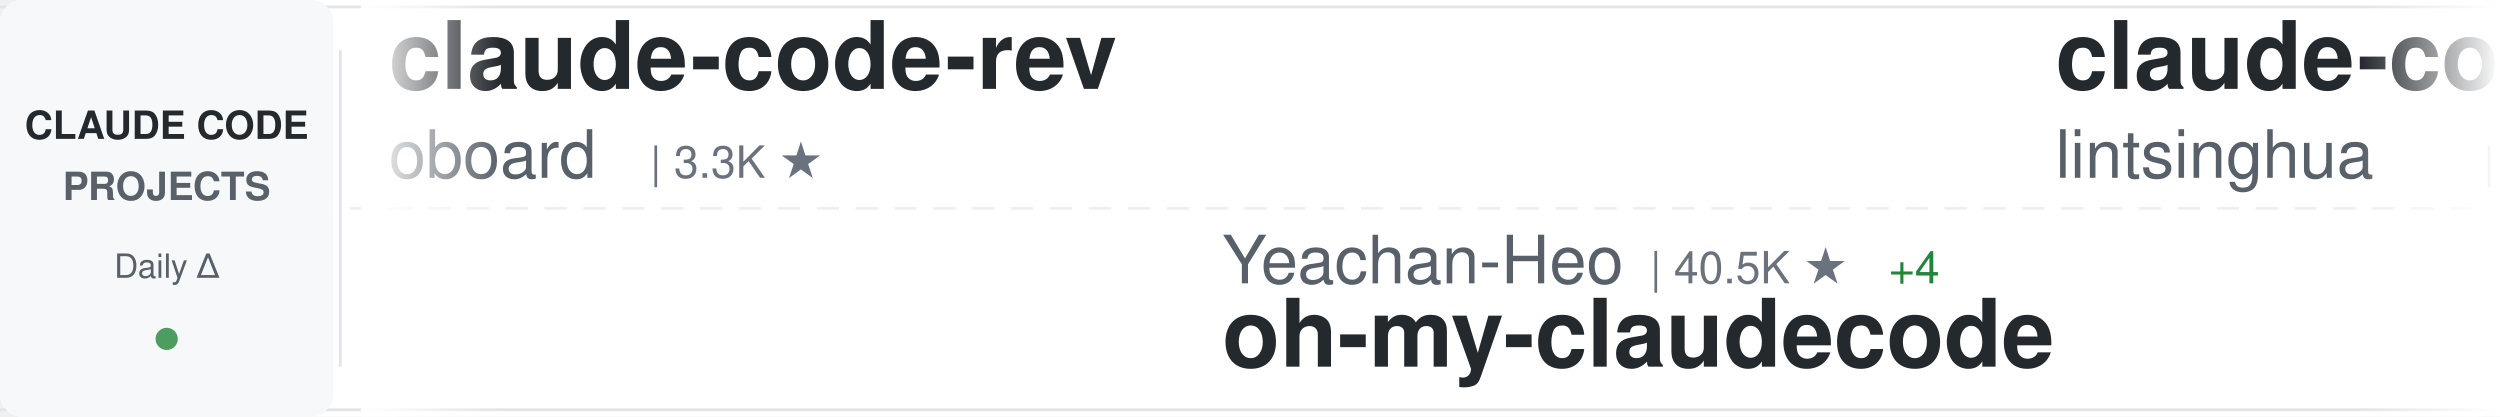
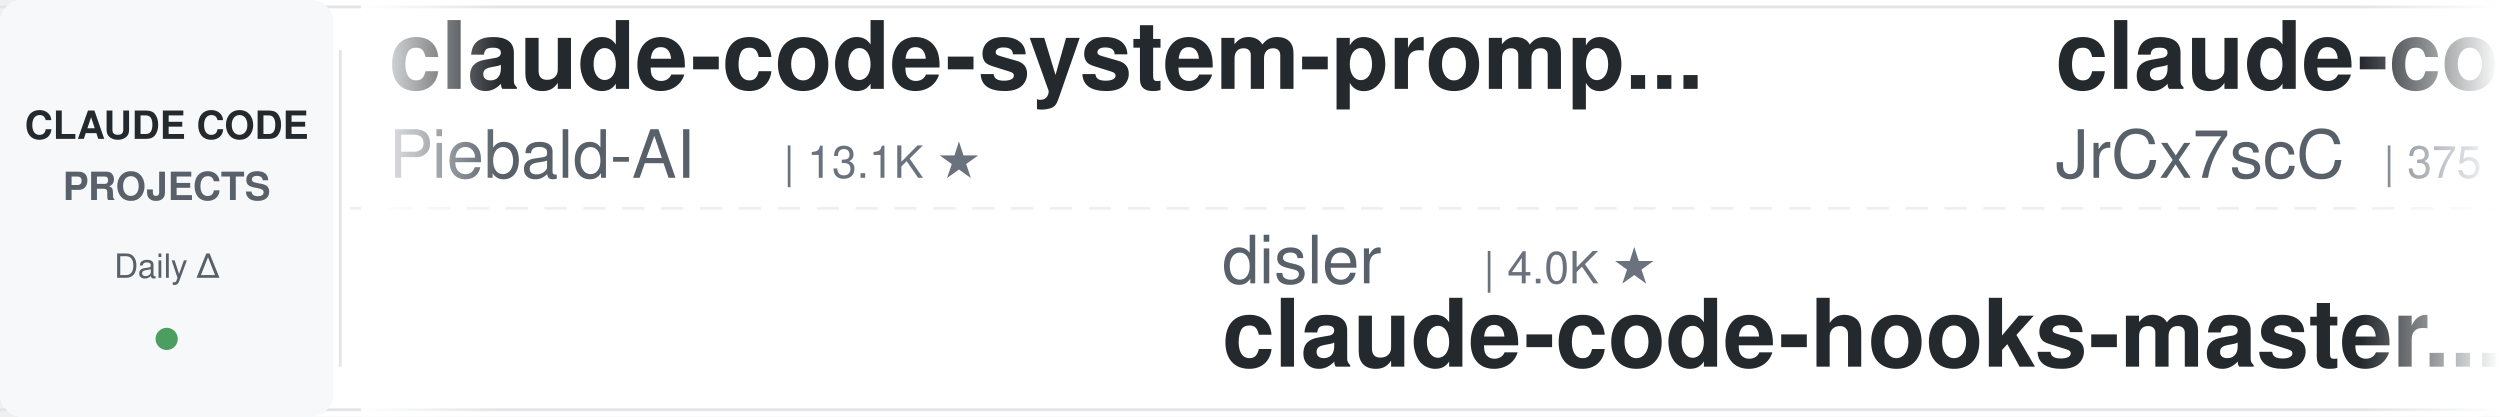
<svg xmlns="http://www.w3.org/2000/svg" width="900" height="150">
  <defs>
    <linearGradient id="awesomeLeftFade" x1="0%" y1="0%" x2="100%" y2="0%">
      <stop offset="0%" style="stop-color:#ffffff;stop-opacity:1" />
      <stop offset="100%" style="stop-color:#ffffff;stop-opacity:0" />
    </linearGradient>
    <linearGradient id="awesomeRightFade" x1="0%" y1="0%" x2="100%" y2="0%">
      <stop offset="0%" style="stop-color:#ffffff;stop-opacity:0" />
      <stop offset="100%" style="stop-color:#ffffff;stop-opacity:1" />
    </linearGradient>
  </defs>
  <rect width="900" height="150" fill="#ffffff" rx="8" />
  <rect x="0" y="2" width="900" height="1" fill="#e1e4e8" />
  <rect x="0" y="147" width="900" height="1" fill="#e1e4e8" />
  <line x1="0" y1="75" x2="900" y2="75" stroke="#e1e4e8" stroke-width="1" stroke-dasharray="8 6" opacity="0.6" />
  <rect x="0" y="0" width="120" height="150" fill="#f6f8fa" rx="8" />
  <text x="60" y="50" font-family="-apple-system, BlinkMacSystemFont, 'Segoe UI', Helvetica, Arial, sans-serif" font-size="14" font-weight="600" fill="#24292e" text-anchor="middle">CLAUDE CODE</text>
  <text x="60" y="72" font-family="-apple-system, BlinkMacSystemFont, 'Segoe UI', Helvetica, Arial, sans-serif" font-size="14" font-weight="600" fill="#586069" text-anchor="middle">PROJECTS</text>
  <text x="60" y="100" font-family="-apple-system, BlinkMacSystemFont, 'Segoe UI', Helvetica, Arial, sans-serif" font-size="12" font-weight="500" fill="#586069" text-anchor="middle">Daily Δ</text>
  <circle cx="60" cy="122" r="4" fill="#22863a" opacity="0.8" />
  <rect x="122" y="18" width="1" height="114" fill="#e1e4e8" />
  <clipPath id="awesomeTickerClip">
    <rect x="130" y="0" width="770" height="150" />
  </clipPath>
  <g clip-path="url(#awesomeTickerClip)">
    <g id="awesomeTickerItems">
      <animateTransform attributeName="transform" attributeType="XML" type="translate" from="0 0" to="-3000 0" dur="54s" repeatCount="indefinite" />
      <g transform="translate(0, 0)">
-         <text x="140" y="32" font-family="-apple-system, BlinkMacSystemFont, 'Segoe UI', Helvetica, Arial, sans-serif" font-size="34" font-weight="600" fill="#24292e">claude-code-rev</text>
-         <text x="140" y="64" font-family="-apple-system, BlinkMacSystemFont, 'Segoe UI', Helvetica, Arial, sans-serif" font-size="24" font-weight="400" fill="#586069">oboard</text>
-         <text x="234" y="64" font-family="-apple-system, BlinkMacSystemFont, 'Segoe UI', Helvetica, Arial, sans-serif" font-size="16" font-weight="500" fill="#6a737d">| 3.3K ★</text>
+         <text x="140" y="32" font-family="-apple-system, BlinkMacSystemFont, 'Segoe UI', Helvetica, Arial, sans-serif" font-size="34" font-weight="600" fill="#24292e">claude-code-system-promp...</text>
+         <text x="140" y="64" font-family="-apple-system, BlinkMacSystemFont, 'Segoe UI', Helvetica, Arial, sans-serif" font-size="24" font-weight="400" fill="#586069">Piebald-AI</text>
+         <text x="282" y="64" font-family="-apple-system, BlinkMacSystemFont, 'Segoe UI', Helvetica, Arial, sans-serif" font-size="16" font-weight="500" fill="#6a737d">| 13.1K ★</text>
      </g>
      <g transform="translate(300, 0)">
+         <text x="140" y="102" font-family="-apple-system, BlinkMacSystemFont, 'Segoe UI', Helvetica, Arial, sans-serif" font-size="24" font-weight="400" fill="#586069">disler</text>
+         <text x="234" y="102" font-family="-apple-system, BlinkMacSystemFont, 'Segoe UI', Helvetica, Arial, sans-serif" font-size="16" font-weight="500" fill="#6a737d">| 4.0K ★</text>
+         <text x="140" y="132" font-family="-apple-system, BlinkMacSystemFont, 'Segoe UI', Helvetica, Arial, sans-serif" font-size="34" font-weight="600" fill="#24292e">claude-code-hooks-master...</text>
+       </g>
+       <g transform="translate(600, 0)">
+         <text x="140" y="32" font-family="-apple-system, BlinkMacSystemFont, 'Segoe UI', Helvetica, Arial, sans-serif" font-size="34" font-weight="600" fill="#24292e">claude-code-source</text>
+         <text x="140" y="64" font-family="-apple-system, BlinkMacSystemFont, 'Segoe UI', Helvetica, Arial, sans-serif" font-size="24" font-weight="400" fill="#586069">JrCx7scC</text>
+         <text x="258" y="64" font-family="-apple-system, BlinkMacSystemFont, 'Segoe UI', Helvetica, Arial, sans-serif" font-size="16" font-weight="500" fill="#6a737d">| 375 ★</text>
+       </g>
+       <g transform="translate(900, 0)">
+         <text x="140" y="102" font-family="-apple-system, BlinkMacSystemFont, 'Segoe UI', Helvetica, Arial, sans-serif" font-size="24" font-weight="400" fill="#586069">techjarves</text>
+         <text x="282" y="102" font-family="-apple-system, BlinkMacSystemFont, 'Segoe UI', Helvetica, Arial, sans-serif" font-size="16" font-weight="500" fill="#6a737d">| 1.6K ★</text>
+         <text x="140" y="132" font-family="-apple-system, BlinkMacSystemFont, 'Segoe UI', Helvetica, Arial, sans-serif" font-size="34" font-weight="600" fill="#24292e">ClaudeCode-Portable</text>
+       </g>
+       <g transform="translate(1200, 0)">
+         <text x="140" y="32" font-family="-apple-system, BlinkMacSystemFont, 'Segoe UI', Helvetica, Arial, sans-serif" font-size="34" font-weight="600" fill="#24292e">everything-claude-code-z...</text>
+         <text x="140" y="64" font-family="-apple-system, BlinkMacSystemFont, 'Segoe UI', Helvetica, Arial, sans-serif" font-size="24" font-weight="400" fill="#586069">xu-xiang</text>
+         <text x="258" y="64" font-family="-apple-system, BlinkMacSystemFont, 'Segoe UI', Helvetica, Arial, sans-serif" font-size="16" font-weight="500" fill="#6a737d">| 2.0K ★</text>
+       </g>
+       <g transform="translate(1500, 0)">
+         <text x="140" y="102" font-family="-apple-system, BlinkMacSystemFont, 'Segoe UI', Helvetica, Arial, sans-serif" font-size="24" font-weight="400" fill="#586069">andrew-kramer-inno</text>
+         <text x="378" y="102" font-family="-apple-system, BlinkMacSystemFont, 'Segoe UI', Helvetica, Arial, sans-serif" font-size="16" font-weight="500" fill="#6a737d">| 595 ★</text>
+         <text x="140" y="132" font-family="-apple-system, BlinkMacSystemFont, 'Segoe UI', Helvetica, Arial, sans-serif" font-size="34" font-weight="600" fill="#24292e">claude-code-source-build</text>
+       </g>
+       <g transform="translate(1800, 0)">
+         <text x="140" y="32" font-family="-apple-system, BlinkMacSystemFont, 'Segoe UI', Helvetica, Arial, sans-serif" font-size="34" font-weight="600" fill="#24292e">claude-code-guide</text>
+         <text x="140" y="64" font-family="-apple-system, BlinkMacSystemFont, 'Segoe UI', Helvetica, Arial, sans-serif" font-size="24" font-weight="400" fill="#586069">Cranot</text>
+         <text x="234" y="64" font-family="-apple-system, BlinkMacSystemFont, 'Segoe UI', Helvetica, Arial, sans-serif" font-size="16" font-weight="500" fill="#6a737d">| 2.9K ★</text>
+       </g>
+       <g transform="translate(2100, 0)">
+         <text x="140" y="102" font-family="-apple-system, BlinkMacSystemFont, 'Segoe UI', Helvetica, Arial, sans-serif" font-size="24" font-weight="400" fill="#586069">oboard</text>
+         <text x="234" y="102" font-family="-apple-system, BlinkMacSystemFont, 'Segoe UI', Helvetica, Arial, sans-serif" font-size="16" font-weight="500" fill="#6a737d">| 3.3K ★</text>
+         <text x="140" y="132" font-family="-apple-system, BlinkMacSystemFont, 'Segoe UI', Helvetica, Arial, sans-serif" font-size="34" font-weight="600" fill="#24292e">claude-code-rev</text>
+       </g>
+       <g transform="translate(2400, 0)">
+         <text x="140" y="32" font-family="-apple-system, BlinkMacSystemFont, 'Segoe UI', Helvetica, Arial, sans-serif" font-size="34" font-weight="600" fill="#24292e">Claude-code</text>
+         <text x="140" y="64" font-family="-apple-system, BlinkMacSystemFont, 'Segoe UI', Helvetica, Arial, sans-serif" font-size="24" font-weight="400" fill="#586069">fazxes</text>
+         <text x="234" y="64" font-family="-apple-system, BlinkMacSystemFont, 'Segoe UI', Helvetica, Arial, sans-serif" font-size="16" font-weight="500" fill="#6a737d">| 246 ★</text>
+       </g>
+       <g transform="translate(2700, 0)">
        <text x="140" y="102" font-family="-apple-system, BlinkMacSystemFont, 'Segoe UI', Helvetica, Arial, sans-serif" font-size="24" font-weight="400" fill="#586069">Yeachan-Heo</text>
        <text x="294" y="102" font-family="-apple-system, BlinkMacSystemFont, 'Segoe UI', Helvetica, Arial, sans-serif" font-size="16" font-weight="500" fill="#6a737d">| 40.5K ★</text>
        <text x="380" y="102" font-family="-apple-system, BlinkMacSystemFont, 'Segoe UI', Helvetica, Arial, sans-serif" font-size="16" font-weight="500" fill="#22863a"> +4</text>
        <text x="140" y="132" font-family="-apple-system, BlinkMacSystemFont, 'Segoe UI', Helvetica, Arial, sans-serif" font-size="34" font-weight="600" fill="#24292e">oh-my-claudecode</text>
      </g>
-       <g transform="translate(600, 0)">
-         <text x="140" y="32" font-family="-apple-system, BlinkMacSystemFont, 'Segoe UI', Helvetica, Arial, sans-serif" font-size="34" font-weight="600" fill="#24292e">claude-code-book</text>
-         <text x="140" y="64" font-family="-apple-system, BlinkMacSystemFont, 'Segoe UI', Helvetica, Arial, sans-serif" font-size="24" font-weight="400" fill="#586069">lintsinghua</text>
-         <text x="294" y="64" font-family="-apple-system, BlinkMacSystemFont, 'Segoe UI', Helvetica, Arial, sans-serif" font-size="16" font-weight="500" fill="#6a737d">| 4.3K ★</text>
-       </g>
-       <g transform="translate(900, 0)">
-         <text x="140" y="102" font-family="-apple-system, BlinkMacSystemFont, 'Segoe UI', Helvetica, Arial, sans-serif" font-size="24" font-weight="400" fill="#586069">nicedreamzapp</text>
-         <text x="318" y="102" font-family="-apple-system, BlinkMacSystemFont, 'Segoe UI', Helvetica, Arial, sans-serif" font-size="16" font-weight="500" fill="#6a737d">| 3.4K ★</text>
-         <text x="140" y="132" font-family="-apple-system, BlinkMacSystemFont, 'Segoe UI', Helvetica, Arial, sans-serif" font-size="34" font-weight="600" fill="#24292e">claude-code-local</text>
-       </g>
-       <g transform="translate(1200, 0)">
-         <text x="140" y="32" font-family="-apple-system, BlinkMacSystemFont, 'Segoe UI', Helvetica, Arial, sans-serif" font-size="34" font-weight="600" fill="#24292e">everything-claude-code</text>
-         <text x="140" y="64" font-family="-apple-system, BlinkMacSystemFont, 'Segoe UI', Helvetica, Arial, sans-serif" font-size="24" font-weight="400" fill="#586069">WorldFlowAI</text>
-         <text x="294" y="64" font-family="-apple-system, BlinkMacSystemFont, 'Segoe UI', Helvetica, Arial, sans-serif" font-size="16" font-weight="500" fill="#6a737d">| 5.7K ★</text>
-         <text x="371" y="64" font-family="-apple-system, BlinkMacSystemFont, 'Segoe UI', Helvetica, Arial, sans-serif" font-size="16" font-weight="500" fill="#22863a"> +8</text>
-       </g>
-       <g transform="translate(1500, 0)">
-         <text x="140" y="102" font-family="-apple-system, BlinkMacSystemFont, 'Segoe UI', Helvetica, Arial, sans-serif" font-size="24" font-weight="400" fill="#586069">https-deeplearning-ai</text>
-         <text x="414" y="102" font-family="-apple-system, BlinkMacSystemFont, 'Segoe UI', Helvetica, Arial, sans-serif" font-size="16" font-weight="500" fill="#6a737d">| 560 ★</text>
-         <text x="140" y="132" font-family="-apple-system, BlinkMacSystemFont, 'Segoe UI', Helvetica, Arial, sans-serif" font-size="34" font-weight="600" fill="#24292e">sc-claude-code-files</text>
-       </g>
-       <g transform="translate(1800, 0)">
-         <text x="140" y="32" font-family="-apple-system, BlinkMacSystemFont, 'Segoe UI', Helvetica, Arial, sans-serif" font-size="34" font-weight="600" fill="#24292e">Claude-Code</text>
-         <text x="140" y="64" font-family="-apple-system, BlinkMacSystemFont, 'Segoe UI', Helvetica, Arial, sans-serif" font-size="24" font-weight="400" fill="#586069">KPR111</text>
-         <text x="234" y="64" font-family="-apple-system, BlinkMacSystemFont, 'Segoe UI', Helvetica, Arial, sans-serif" font-size="16" font-weight="500" fill="#6a737d">| 18 ★</text>
-       </g>
-       <g transform="translate(2100, 0)">
-         <text x="140" y="102" font-family="-apple-system, BlinkMacSystemFont, 'Segoe UI', Helvetica, Arial, sans-serif" font-size="24" font-weight="400" fill="#586069">pengchengneo</text>
-         <text x="306" y="102" font-family="-apple-system, BlinkMacSystemFont, 'Segoe UI', Helvetica, Arial, sans-serif" font-size="16" font-weight="500" fill="#6a737d">| 1.8K ★</text>
-         <text x="140" y="132" font-family="-apple-system, BlinkMacSystemFont, 'Segoe UI', Helvetica, Arial, sans-serif" font-size="34" font-weight="600" fill="#24292e">Claude-Code</text>
-       </g>
-       <g transform="translate(2400, 0)">
-         <text x="140" y="32" font-family="-apple-system, BlinkMacSystemFont, 'Segoe UI', Helvetica, Arial, sans-serif" font-size="34" font-weight="600" fill="#24292e">claude-code-video-toolki...</text>
-         <text x="140" y="64" font-family="-apple-system, BlinkMacSystemFont, 'Segoe UI', Helvetica, Arial, sans-serif" font-size="24" font-weight="400" fill="#586069">digitalsamba</text>
-         <text x="306" y="64" font-family="-apple-system, BlinkMacSystemFont, 'Segoe UI', Helvetica, Arial, sans-serif" font-size="16" font-weight="500" fill="#6a737d">| 2.4K ★</text>
-         <text x="383" y="64" font-family="-apple-system, BlinkMacSystemFont, 'Segoe UI', Helvetica, Arial, sans-serif" font-size="16" font-weight="500" fill="#22863a"> +1</text>
-       </g>
-       <g transform="translate(2700, 0)">
-         <text x="140" y="102" font-family="-apple-system, BlinkMacSystemFont, 'Segoe UI', Helvetica, Arial, sans-serif" font-size="24" font-weight="400" fill="#586069">zstmfhy</text>
-         <text x="246" y="102" font-family="-apple-system, BlinkMacSystemFont, 'Segoe UI', Helvetica, Arial, sans-serif" font-size="16" font-weight="500" fill="#6a737d">| 188 ★</text>
-         <text x="140" y="132" font-family="-apple-system, BlinkMacSystemFont, 'Segoe UI', Helvetica, Arial, sans-serif" font-size="34" font-weight="600" fill="#24292e">Claude-code</text>
-       </g>
      <g transform="translate(3000, 0)">
-         <text x="140" y="32" font-family="-apple-system, BlinkMacSystemFont, 'Segoe UI', Helvetica, Arial, sans-serif" font-size="34" font-weight="600" fill="#24292e">claude-code-rev</text>
-         <text x="140" y="64" font-family="-apple-system, BlinkMacSystemFont, 'Segoe UI', Helvetica, Arial, sans-serif" font-size="24" font-weight="400" fill="#586069">oboard</text>
-         <text x="234" y="64" font-family="-apple-system, BlinkMacSystemFont, 'Segoe UI', Helvetica, Arial, sans-serif" font-size="16" font-weight="500" fill="#6a737d">| 3.3K ★</text>
+         <text x="140" y="32" font-family="-apple-system, BlinkMacSystemFont, 'Segoe UI', Helvetica, Arial, sans-serif" font-size="34" font-weight="600" fill="#24292e">claude-code-system-promp...</text>
+         <text x="140" y="64" font-family="-apple-system, BlinkMacSystemFont, 'Segoe UI', Helvetica, Arial, sans-serif" font-size="24" font-weight="400" fill="#586069">Piebald-AI</text>
+         <text x="282" y="64" font-family="-apple-system, BlinkMacSystemFont, 'Segoe UI', Helvetica, Arial, sans-serif" font-size="16" font-weight="500" fill="#6a737d">| 13.1K ★</text>
      </g>
      <g transform="translate(3300, 0)">
-         <text x="140" y="102" font-family="-apple-system, BlinkMacSystemFont, 'Segoe UI', Helvetica, Arial, sans-serif" font-size="24" font-weight="400" fill="#586069">Yeachan-Heo</text>
-         <text x="294" y="102" font-family="-apple-system, BlinkMacSystemFont, 'Segoe UI', Helvetica, Arial, sans-serif" font-size="16" font-weight="500" fill="#6a737d">| 40.5K ★</text>
-         <text x="380" y="102" font-family="-apple-system, BlinkMacSystemFont, 'Segoe UI', Helvetica, Arial, sans-serif" font-size="16" font-weight="500" fill="#22863a"> +4</text>
-         <text x="140" y="132" font-family="-apple-system, BlinkMacSystemFont, 'Segoe UI', Helvetica, Arial, sans-serif" font-size="34" font-weight="600" fill="#24292e">oh-my-claudecode</text>
+         <text x="140" y="102" font-family="-apple-system, BlinkMacSystemFont, 'Segoe UI', Helvetica, Arial, sans-serif" font-size="24" font-weight="400" fill="#586069">disler</text>
+         <text x="234" y="102" font-family="-apple-system, BlinkMacSystemFont, 'Segoe UI', Helvetica, Arial, sans-serif" font-size="16" font-weight="500" fill="#6a737d">| 4.0K ★</text>
+         <text x="140" y="132" font-family="-apple-system, BlinkMacSystemFont, 'Segoe UI', Helvetica, Arial, sans-serif" font-size="34" font-weight="600" fill="#24292e">claude-code-hooks-master...</text>
      </g>
      <g transform="translate(3600, 0)">
-         <text x="140" y="32" font-family="-apple-system, BlinkMacSystemFont, 'Segoe UI', Helvetica, Arial, sans-serif" font-size="34" font-weight="600" fill="#24292e">claude-code-book</text>
-         <text x="140" y="64" font-family="-apple-system, BlinkMacSystemFont, 'Segoe UI', Helvetica, Arial, sans-serif" font-size="24" font-weight="400" fill="#586069">lintsinghua</text>
-         <text x="294" y="64" font-family="-apple-system, BlinkMacSystemFont, 'Segoe UI', Helvetica, Arial, sans-serif" font-size="16" font-weight="500" fill="#6a737d">| 4.3K ★</text>
+         <text x="140" y="32" font-family="-apple-system, BlinkMacSystemFont, 'Segoe UI', Helvetica, Arial, sans-serif" font-size="34" font-weight="600" fill="#24292e">claude-code-source</text>
+         <text x="140" y="64" font-family="-apple-system, BlinkMacSystemFont, 'Segoe UI', Helvetica, Arial, sans-serif" font-size="24" font-weight="400" fill="#586069">JrCx7scC</text>
+         <text x="258" y="64" font-family="-apple-system, BlinkMacSystemFont, 'Segoe UI', Helvetica, Arial, sans-serif" font-size="16" font-weight="500" fill="#6a737d">| 375 ★</text>
      </g>
      <g transform="translate(3900, 0)">
-         <text x="140" y="102" font-family="-apple-system, BlinkMacSystemFont, 'Segoe UI', Helvetica, Arial, sans-serif" font-size="24" font-weight="400" fill="#586069">nicedreamzapp</text>
-         <text x="318" y="102" font-family="-apple-system, BlinkMacSystemFont, 'Segoe UI', Helvetica, Arial, sans-serif" font-size="16" font-weight="500" fill="#6a737d">| 3.4K ★</text>
-         <text x="140" y="132" font-family="-apple-system, BlinkMacSystemFont, 'Segoe UI', Helvetica, Arial, sans-serif" font-size="34" font-weight="600" fill="#24292e">claude-code-local</text>
+         <text x="140" y="102" font-family="-apple-system, BlinkMacSystemFont, 'Segoe UI', Helvetica, Arial, sans-serif" font-size="24" font-weight="400" fill="#586069">techjarves</text>
+         <text x="282" y="102" font-family="-apple-system, BlinkMacSystemFont, 'Segoe UI', Helvetica, Arial, sans-serif" font-size="16" font-weight="500" fill="#6a737d">| 1.6K ★</text>
+         <text x="140" y="132" font-family="-apple-system, BlinkMacSystemFont, 'Segoe UI', Helvetica, Arial, sans-serif" font-size="34" font-weight="600" fill="#24292e">ClaudeCode-Portable</text>
      </g>
    </g>
  </g>
  <rect x="130" y="0" width="50" height="150" fill="url(#awesomeLeftFade)" />
  <rect x="850" y="0" width="50" height="150" fill="url(#awesomeRightFade)" />
</svg>
